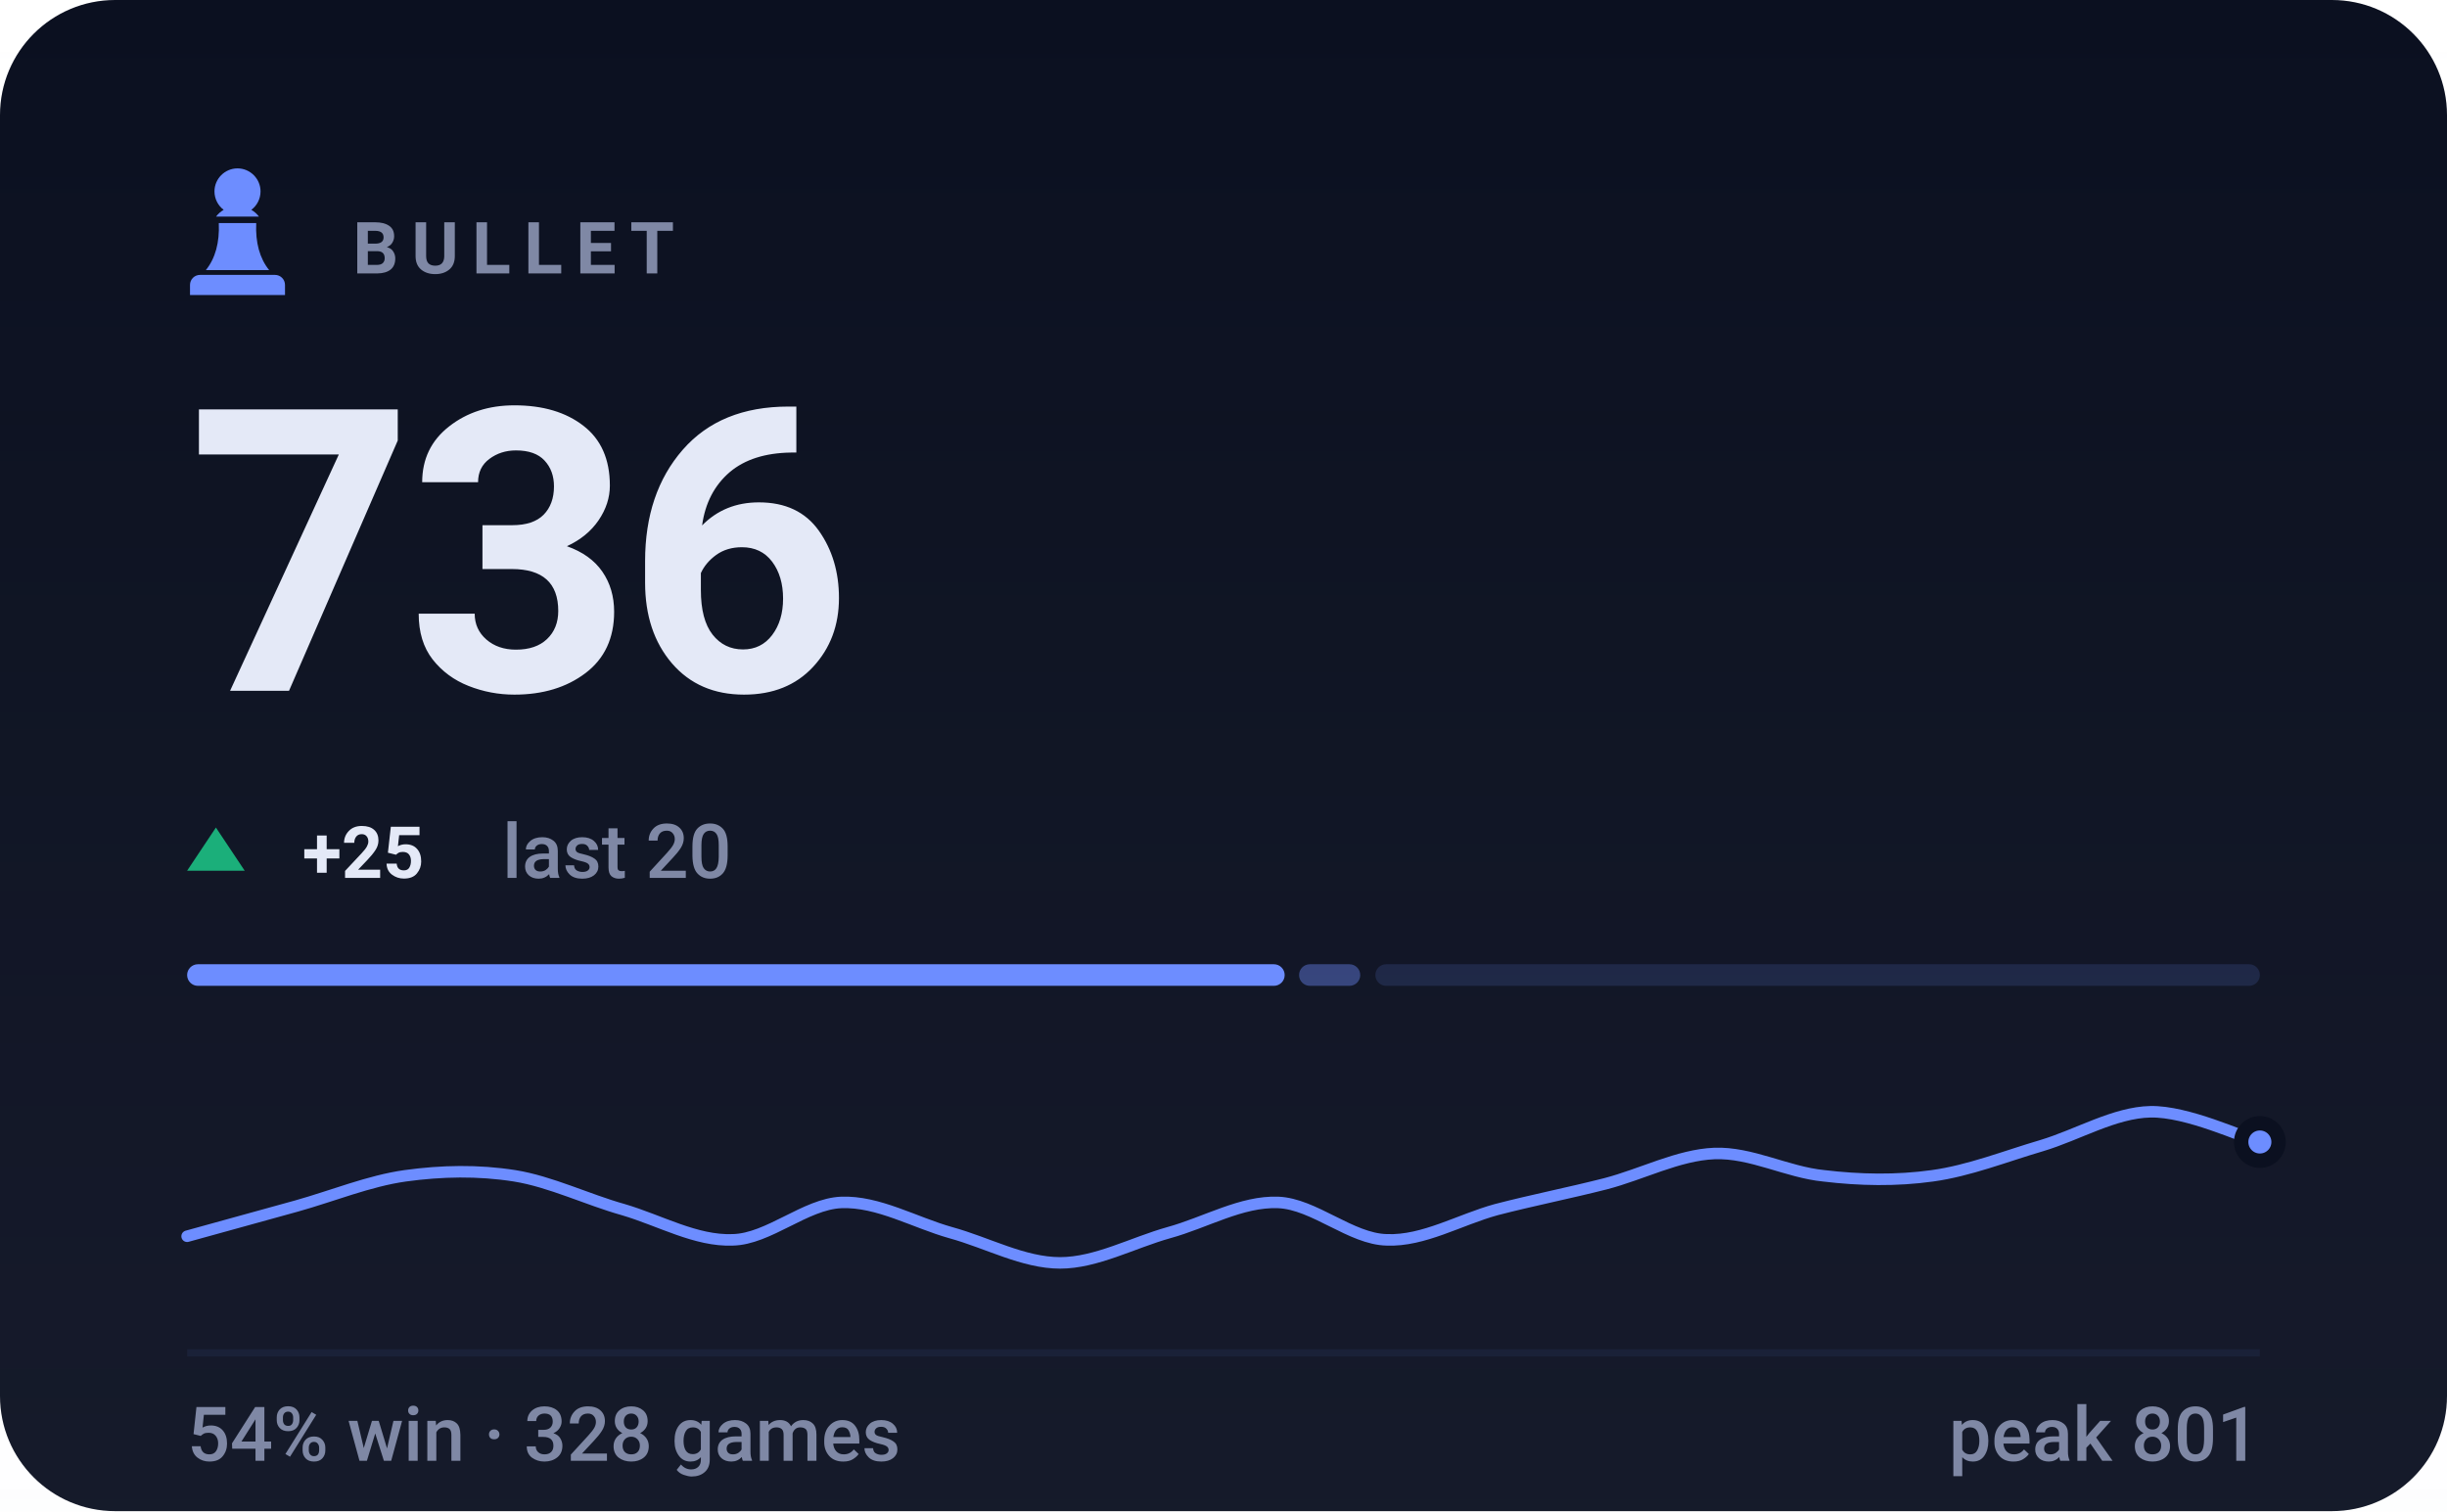
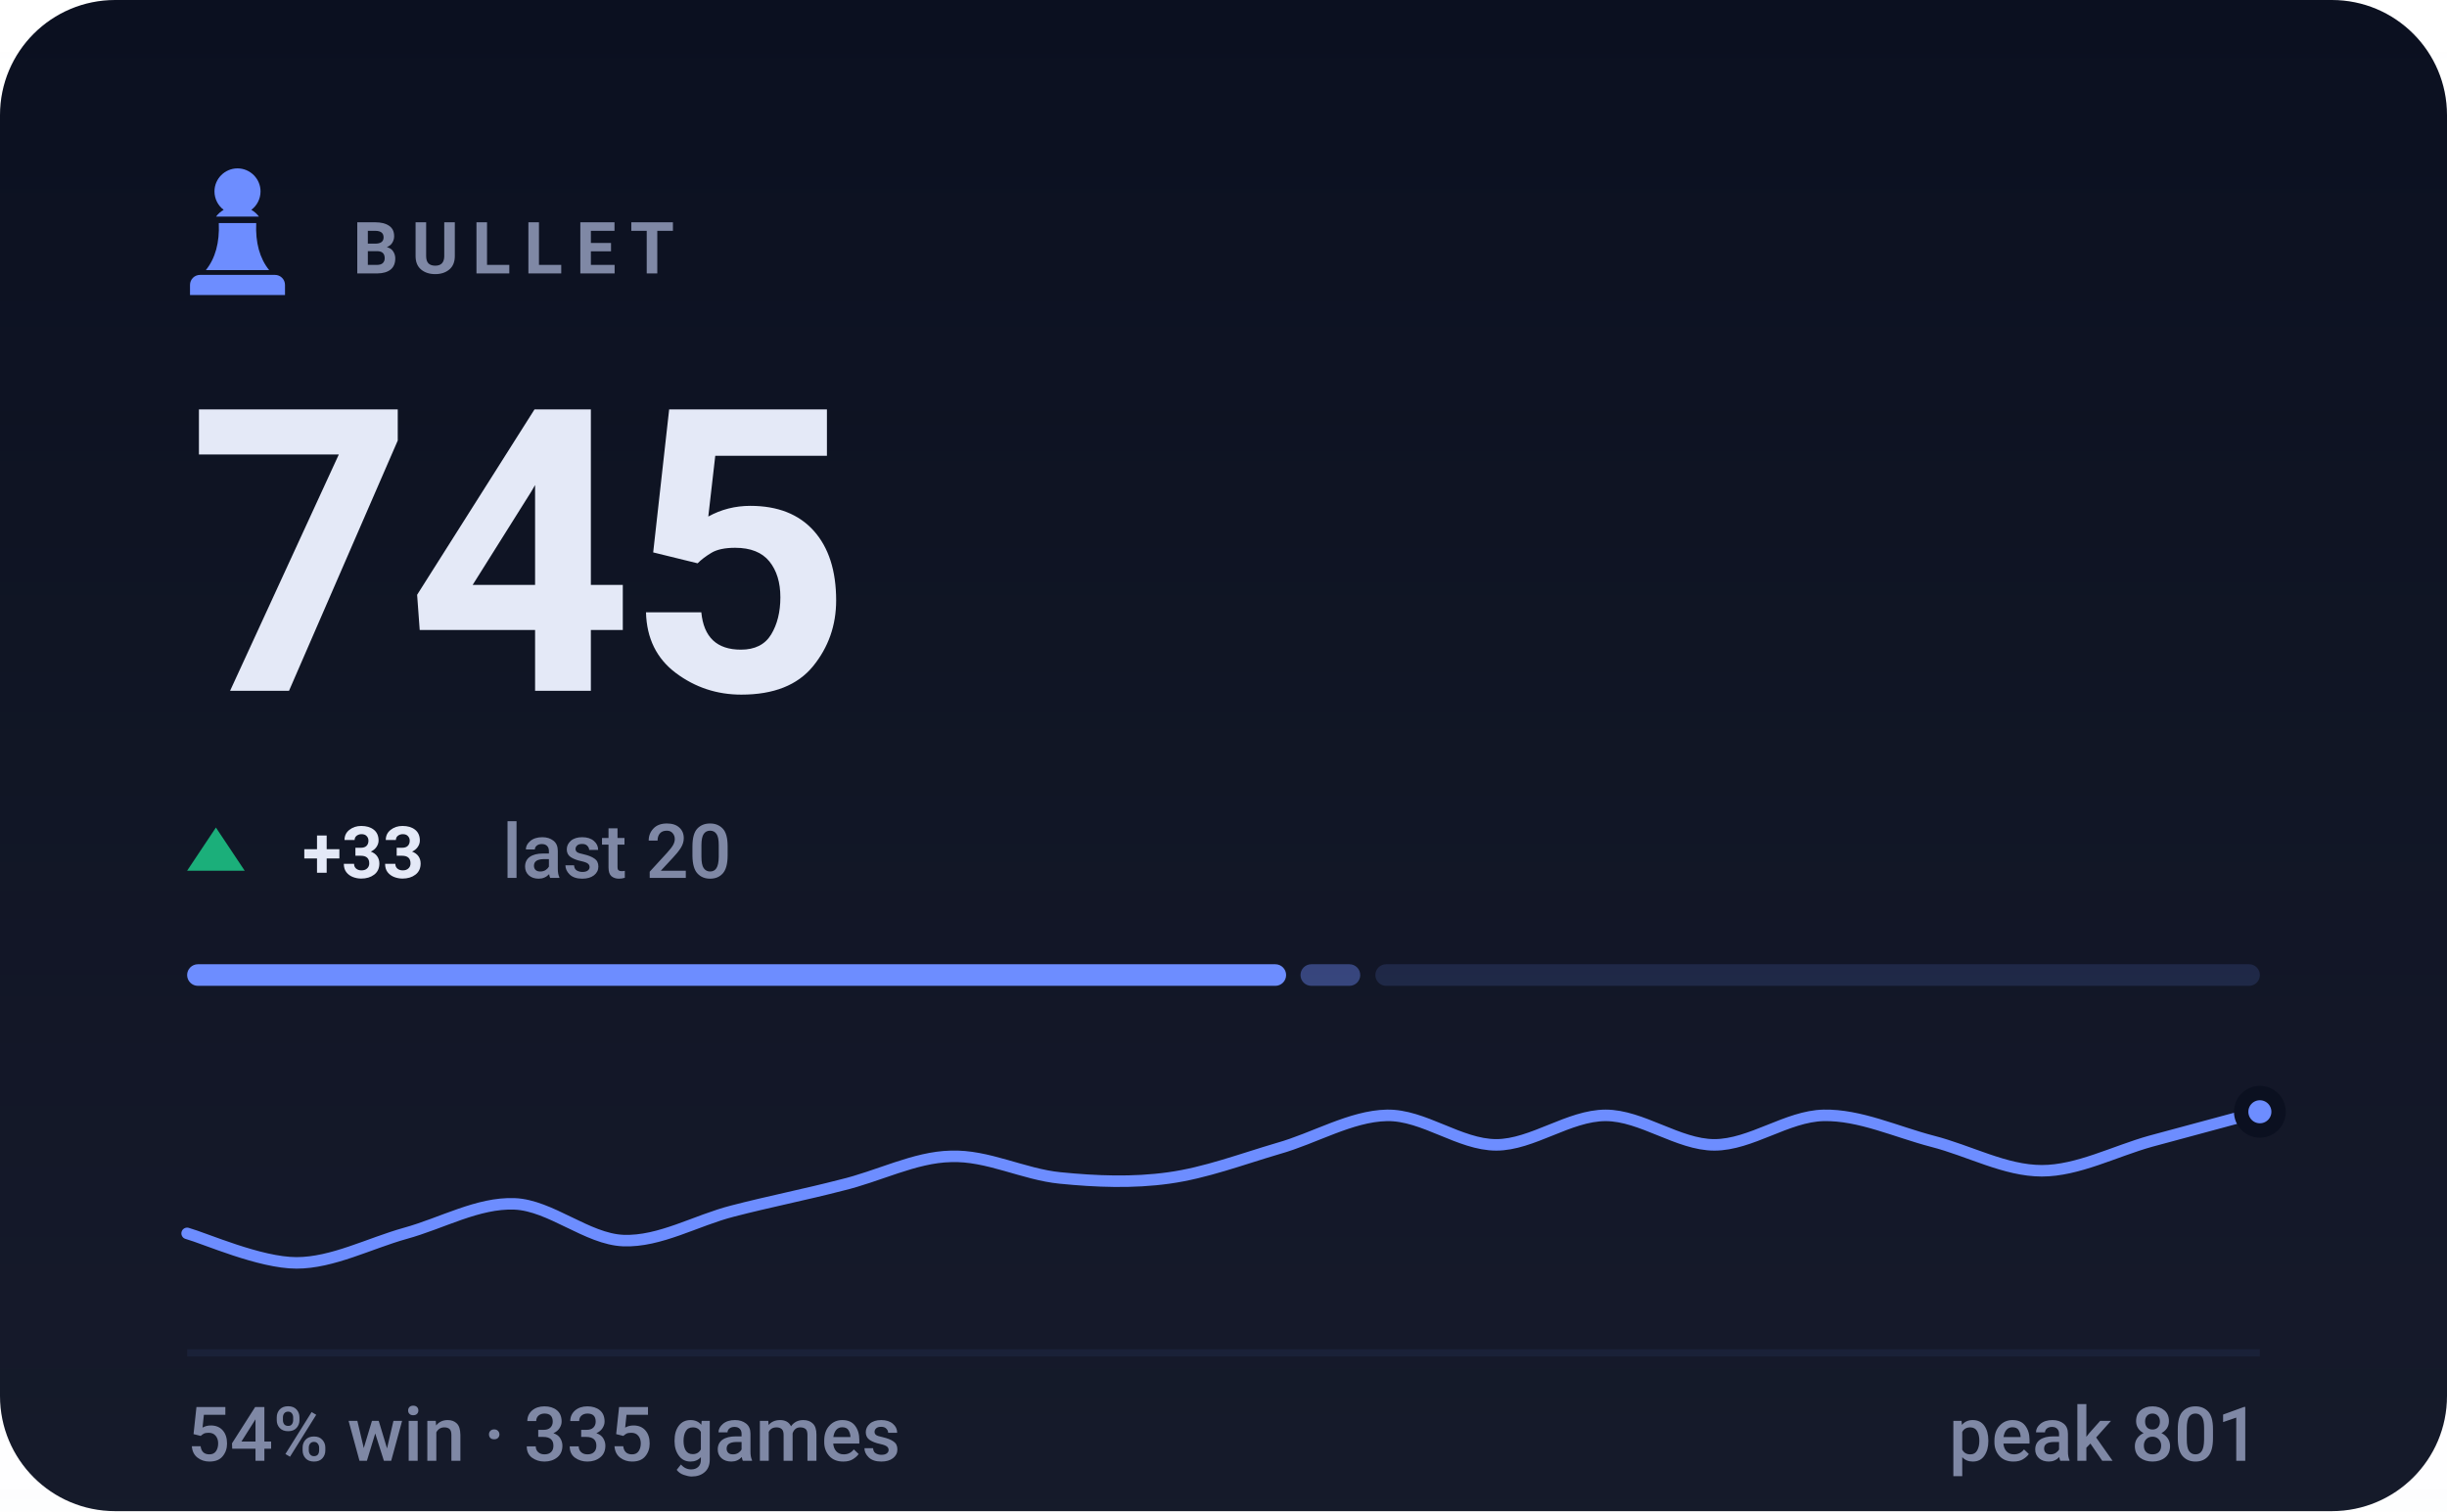
- <svg xmlns="http://www.w3.org/2000/svg" viewBox="0 0 340 210" width="340" height="210" role="img" aria-label="BULLET rating 736, 54% win rate over 328 games">
+ <svg xmlns="http://www.w3.org/2000/svg" viewBox="0 0 340 210" width="340" height="210" role="img" aria-label="BULLET rating 745, 54% win rate over 335 games">
  <style>svg{font-family:-apple-system,BlinkMacSystemFont,'Segoe UI',Roboto,'Helvetica Neue',Arial,sans-serif}text{fill:#e4e9f7;white-space:pre}.bg{fill:#0b1020}.acc{fill:#6d8dff}.win{fill:#1baf7a}.draw{fill:#8b8f96}.loss{fill:#d03b3b}.lbl{font-size:10px;font-weight:600;letter-spacing:.18em;fill:#7f88a5}.cap{font-size:10.5px;font-weight:500;fill:#7f88a5}.num{font-family:-apple-system,BlinkMacSystemFont,'Segoe UI',Roboto,'Helvetica Neue',Arial,sans-serif;font-weight:700;letter-spacing:-.02em}.tick{font-size:9px;font-weight:500;fill:#7f88a5;opacity:.75}.dl{font-size:10px;font-weight:600}.rule{stroke:#1a2138;stroke-width:1;fill:none}.grid{stroke:#1a2138;stroke-width:1;fill:none;opacity:.7}.ln{fill:none;stroke:#6d8dff;stroke-width:2;stroke-linecap:round;stroke-linejoin:round}.ring{stroke:#0b1020;stroke-width:2}.hollow{fill:none;stroke-width:1.5}.sq{fill:#e4e9f7;opacity:.035}</style>
  <rect class="bg" width="340" height="210" rx="16" />
  <defs>
    <linearGradient id="gp" x1="0" y1="0" x2="0" y2="1">
      <stop offset="0" stop-color="#e4e9f7" stop-opacity="0" />
      <stop offset="1" stop-color="#e4e9f7" stop-opacity=".05" />
    </linearGradient>
  </defs>
  <rect width="340" height="210" fill="url(#gp)" />
  <g class="acc" transform="translate(23.0,21.8) scale(0.2)">
    <path d="M50 8c-8.8 0-16 7.2-16 16 0 5.2 2.5 9.9 6.4 12.8-2.1 1.2-3.9 2.8-5.3 4.7h29.8c-1.4-1.9-3.2-3.5-5.3-4.7C63.5 33.9 66 29.2 66 24c0-8.8-7.2-16-16-16zM37 46c.6 13.6-2.4 24.5-9 32.7h44c-6.6-8.2-9.6-19.1-9-32.7H37zM24 82h52c3.9 0 7 3.1 7 7v7H17v-7c0-3.9 3.1-7 7-7z" />
  </g>
  <text class="lbl" x="49" y="38">BULLET</text>
-   <text class="num" x="26" y="96" style="font-size:55px">736</text>
+   <text class="num" x="26" y="96" style="font-size:55px">745</text>
  <path fill="#1baf7a" d="M30 115L34 121H26Z" />
-   <text class="dl" x="42" y="122" fill="#1baf7a">+25</text>
+   <text class="dl" x="42" y="122" fill="#1baf7a">+33</text>
  <text class="cap" x="69.8" y="122">last 20</text>
-   <rect x="26.0" y="134" width="152.5" height="3" rx="1.5" fill="#6d8dff" opacity="1" />
-   <rect x="180.5" y="134" width="8.5" height="3" rx="1.5" fill="#6d8dff" opacity="0.4" />
+   <rect x="26.0" y="134" width="152.7" height="3" rx="1.5" fill="#6d8dff" opacity="1" />
+   <rect x="180.7" y="134" width="8.3" height="3" rx="1.5" fill="#6d8dff" opacity="0.4" />
  <rect x="191.1" y="134" width="122.9" height="3" rx="1.5" fill="#6d8dff" opacity="0.15" />
-   <path class="ln" style="stroke-width:1.6" d="M26.0 171.8C28.5 171.1 36.1 169.0 41.2 167.6C46.2 166.2 51.3 164.1 56.3 163.4C61.4 162.7 66.4 162.6 71.5 163.4C76.5 164.2 81.6 166.7 86.6 168.1C91.7 169.6 96.7 172.5 101.8 172.3C106.8 172.2 111.9 167.3 116.9 167.1C122.0 166.9 127.1 169.9 132.1 171.3C137.2 172.7 142.2 175.5 147.3 175.5C152.3 175.5 157.4 172.7 162.4 171.3C167.5 169.9 172.5 166.9 177.6 167.1C182.6 167.3 187.7 172.2 192.7 172.3C197.8 172.5 202.8 169.5 207.9 168.1C212.9 166.8 218.0 165.8 223.1 164.5C228.1 163.2 233.2 160.5 238.2 160.3C243.3 160.1 248.3 162.9 253.4 163.4C258.4 164.0 263.5 164.1 268.5 163.4C273.6 162.7 278.6 160.7 283.7 159.2C288.7 157.7 293.8 154.6 298.8 154.5C303.9 154.4 311.5 158.0 314.0 158.7" />
-   <circle class="acc ring" cx="314.0" cy="158.7" r="2.6" />
+   <path class="ln" style="stroke-width:1.6" d="M26.0 171.4C28.5 172.1 36.1 175.5 41.2 175.5C46.2 175.5 51.3 172.8 56.3 171.4C61.4 170.0 66.4 167.1 71.5 167.3C76.5 167.5 81.6 172.2 86.6 172.4C91.7 172.6 96.7 169.6 101.8 168.3C106.8 167.0 111.9 166.0 116.9 164.7C122.0 163.5 127.1 160.8 132.1 160.7C137.2 160.5 142.2 163.2 147.3 163.7C152.3 164.2 157.4 164.4 162.4 163.7C167.5 163.0 172.5 161.1 177.6 159.6C182.6 158.2 187.7 155.1 192.7 155.0C197.8 154.9 202.8 159.1 207.9 159.1C212.9 159.1 218.0 155.0 223.1 155.0C228.1 155.0 233.2 159.1 238.2 159.1C243.3 159.1 248.3 155.1 253.4 155.0C258.4 154.9 263.5 157.3 268.5 158.6C273.6 159.9 278.6 162.7 283.7 162.7C288.7 162.7 293.8 160.0 298.8 158.6C303.9 157.2 311.5 155.2 314.0 154.5" />
+   <circle class="acc ring" cx="314.0" cy="154.5" r="2.6" />
  <line class="rule" x1="26" y1="188" x2="314" y2="188" />
-   <text class="cap" x="26" y="203">54% win · 328 games</text>
+   <text class="cap" x="26" y="203">54% win · 335 games</text>
  <text class="cap" x="314" y="203" text-anchor="end">peak 801</text>
</svg>
